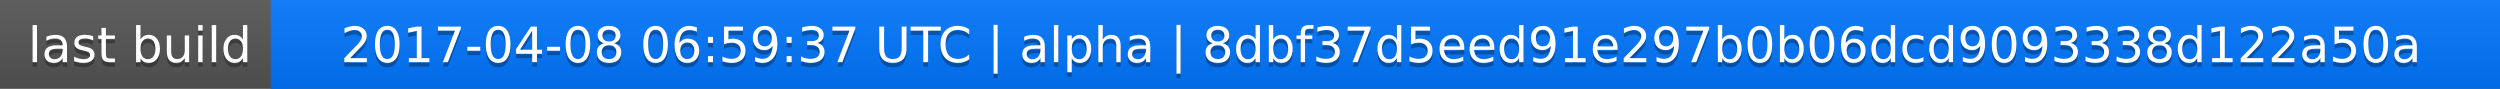
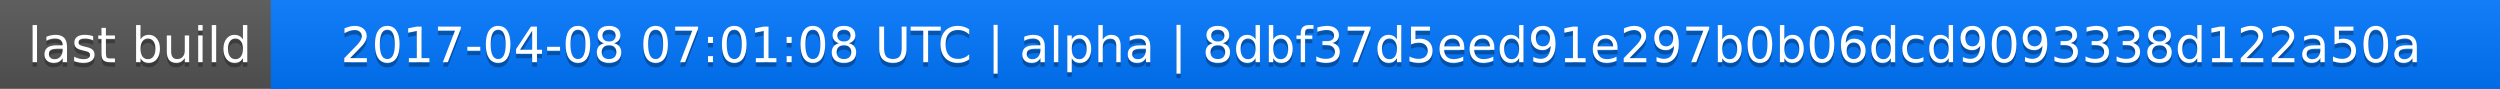
<svg xmlns="http://www.w3.org/2000/svg" width="563" height="20">
  <linearGradient id="a" x2="0" y2="100%">
    <stop offset="0" stop-color="#bbb" stop-opacity=".1" />
    <stop offset="1" stop-opacity=".1" />
  </linearGradient>
  <rect rx="0" width="563" height="20" fill="#555" />
  <rect rx="0" x="61" width="502" height="20" fill="#07f" />
  <path fill="#07f" d="M61 0h4v20h-4z" />
  <rect rx="0" width="563" height="20" fill="url(#a)" />
  <g fill="#fff" text-anchor="middle" font-family="DejaVu Sans,Verdana,Geneva,sans-serif" font-size="11">
    <text x="31.5" y="15" fill="#010101" fill-opacity=".3">last build</text>
    <text x="31.5" y="14">last build</text>
-     <text x="311" y="15" fill="#010101" fill-opacity=".3">2017-04-08 06:59:37 UTC | alpha | 8dbf37d5eed91e297b0b06dcd9093338d122a50a</text>
-     <text x="311" y="14">2017-04-08 06:59:37 UTC | alpha | 8dbf37d5eed91e297b0b06dcd9093338d122a50a</text>
+     <text x="311" y="15" fill="#010101" fill-opacity=".3">2017-04-08 07:01:08 UTC | alpha | 8dbf37d5eed91e297b0b06dcd9093338d122a50a</text>
+     <text x="311" y="14">2017-04-08 07:01:08 UTC | alpha | 8dbf37d5eed91e297b0b06dcd9093338d122a50a</text>
  </g>
</svg>
